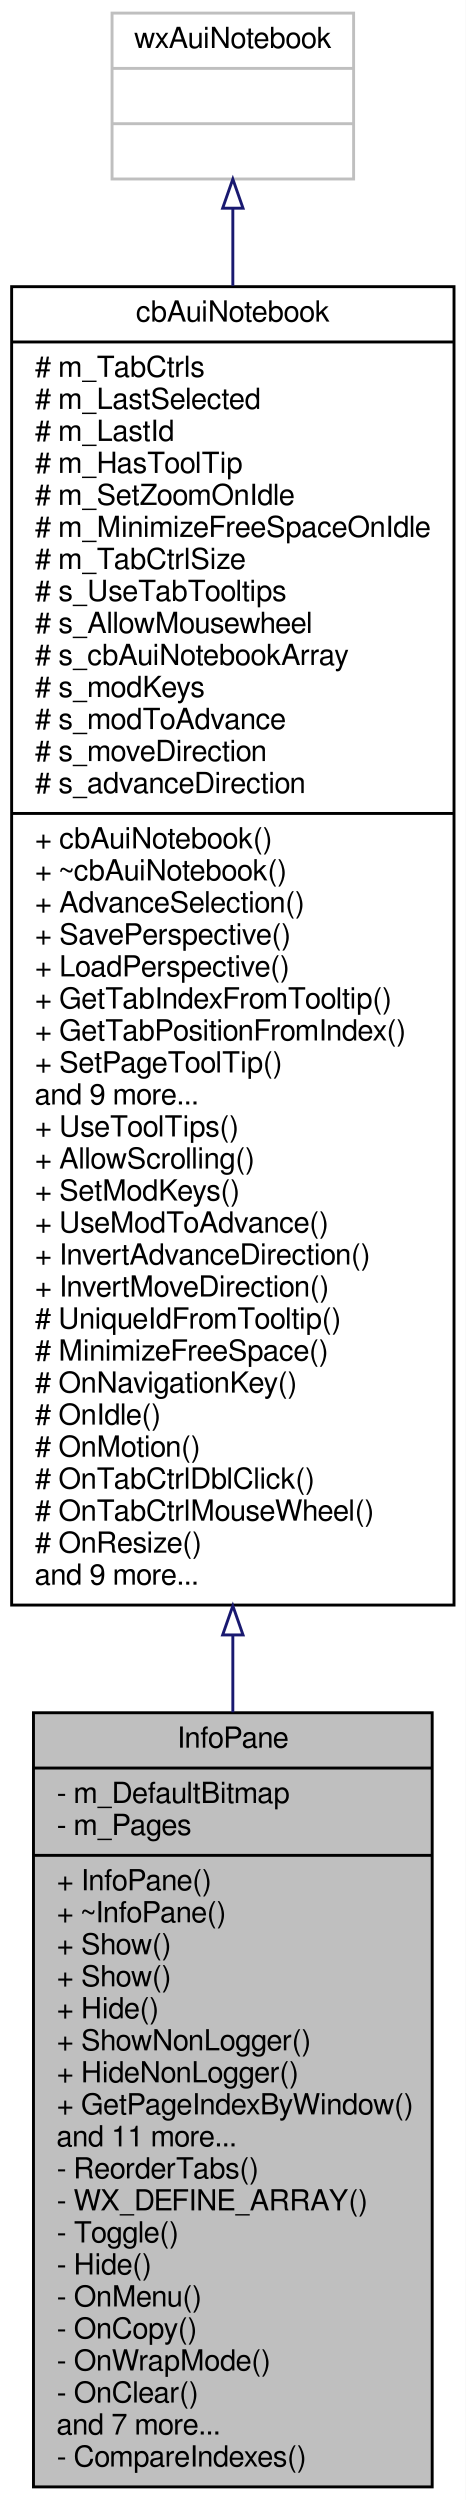
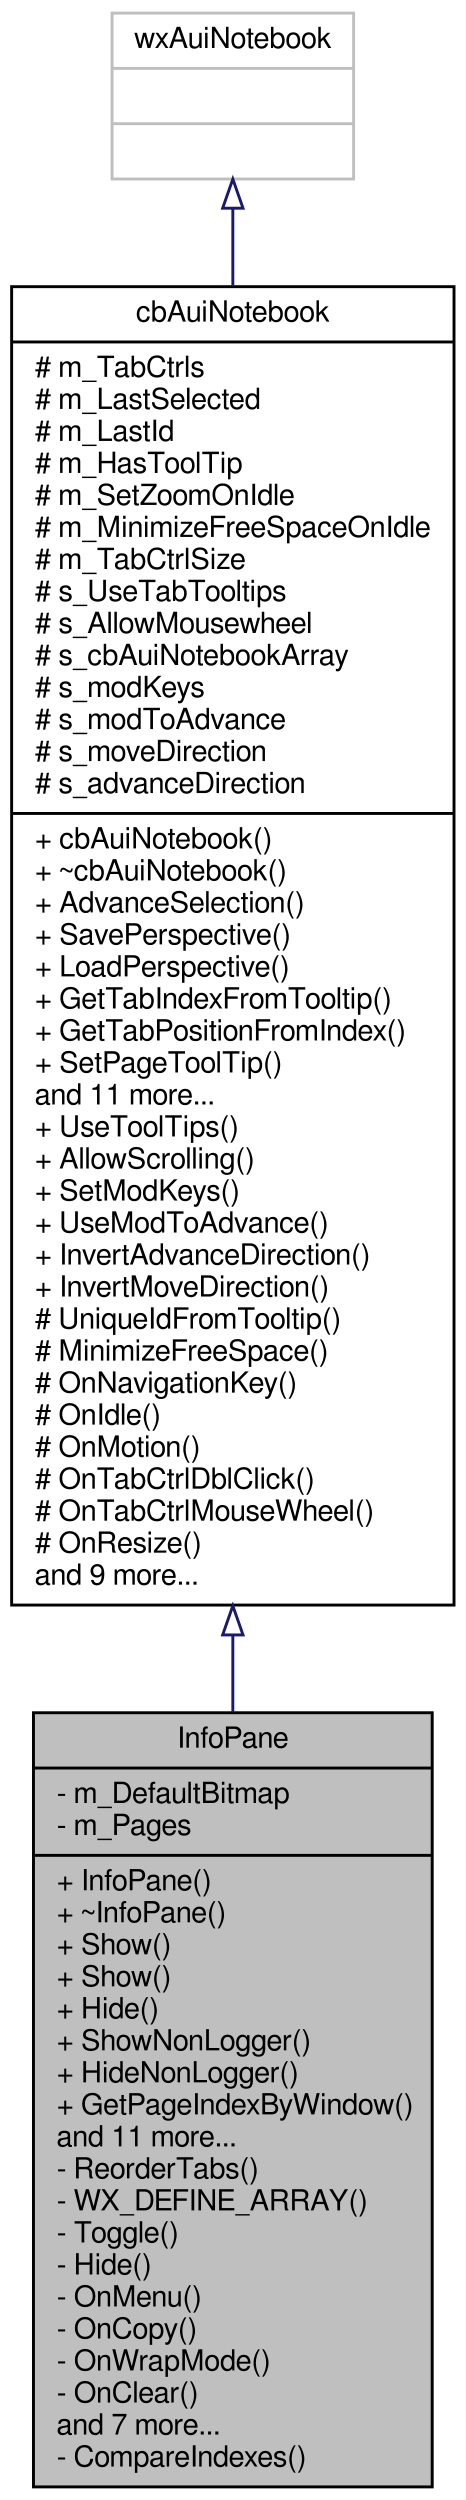
<svg xmlns="http://www.w3.org/2000/svg" xmlns:xlink="http://www.w3.org/1999/xlink" width="160pt" height="859pt" viewBox="0.00 0.00 160.00 859.00">
  <g id="graph0" class="graph" transform="scale(1 1) rotate(0) translate(4 855)">
    <polygon fill="white" stroke="none" points="-4,4 -4,-855 156,-855 156,4 -4,4" />
    <g id="node1" class="node">
      <polygon fill="#bfbfbf" stroke="black" points="7.5,-0.5 7.5,-266.5 144.5,-266.5 144.5,-0.5 7.5,-0.5" />
      <text text-anchor="middle" x="76" y="-254.5" font-family="FreeSans" font-size="10.00">InfoPane</text>
      <polyline fill="none" stroke="black" points="7.5,-247.5 144.5,-247.5 " />
      <text text-anchor="start" x="15.5" y="-235.5" font-family="FreeSans" font-size="10.00">- m_DefaultBitmap</text>
      <text text-anchor="start" x="15.5" y="-224.5" font-family="FreeSans" font-size="10.00">- m_Pages</text>
      <polyline fill="none" stroke="black" points="7.5,-217.5 144.5,-217.5 " />
      <text text-anchor="start" x="15.5" y="-205.5" font-family="FreeSans" font-size="10.00">+ InfoPane()</text>
      <text text-anchor="start" x="15.5" y="-194.5" font-family="FreeSans" font-size="10.00">+ ~InfoPane()</text>
      <text text-anchor="start" x="15.5" y="-183.5" font-family="FreeSans" font-size="10.00">+ Show()</text>
      <text text-anchor="start" x="15.5" y="-172.5" font-family="FreeSans" font-size="10.00">+ Show()</text>
      <text text-anchor="start" x="15.5" y="-161.5" font-family="FreeSans" font-size="10.00">+ Hide()</text>
      <text text-anchor="start" x="15.5" y="-150.5" font-family="FreeSans" font-size="10.00">+ ShowNonLogger()</text>
      <text text-anchor="start" x="15.5" y="-139.5" font-family="FreeSans" font-size="10.00">+ HideNonLogger()</text>
      <text text-anchor="start" x="15.5" y="-128.5" font-family="FreeSans" font-size="10.00">+ GetPageIndexByWindow()</text>
      <text text-anchor="start" x="15.5" y="-117.5" font-family="FreeSans" font-size="10.00">and 11 more...</text>
      <text text-anchor="start" x="15.5" y="-106.5" font-family="FreeSans" font-size="10.00">- ReorderTabs()</text>
      <text text-anchor="start" x="15.5" y="-95.5" font-family="FreeSans" font-size="10.00">- WX_DEFINE_ARRAY()</text>
      <text text-anchor="start" x="15.5" y="-84.5" font-family="FreeSans" font-size="10.00">- Toggle()</text>
      <text text-anchor="start" x="15.5" y="-73.5" font-family="FreeSans" font-size="10.00">- Hide()</text>
      <text text-anchor="start" x="15.5" y="-62.5" font-family="FreeSans" font-size="10.00">- OnMenu()</text>
      <text text-anchor="start" x="15.5" y="-51.5" font-family="FreeSans" font-size="10.00">- OnCopy()</text>
      <text text-anchor="start" x="15.5" y="-40.5" font-family="FreeSans" font-size="10.00">- OnWrapMode()</text>
      <text text-anchor="start" x="15.5" y="-29.5" font-family="FreeSans" font-size="10.00">- OnClear()</text>
      <text text-anchor="start" x="15.5" y="-18.5" font-family="FreeSans" font-size="10.00">and 7 more...</text>
      <text text-anchor="start" x="15.5" y="-7.5" font-family="FreeSans" font-size="10.00">- CompareIndexes()</text>
    </g>
    <g id="node2" class="node">
      <g id="a_node2">
        <a xlink:href="classcbAuiNotebook" target="_top" xlink:title="A notebook class This class is derived from wxAuiNotebook, to enhance its abilities. ">
          <polygon fill="white" stroke="black" points="0,-303.5 0,-756.5 152,-756.5 152,-303.5 0,-303.5" />
          <text text-anchor="middle" x="76" y="-744.5" font-family="FreeSans" font-size="10.00">cbAuiNotebook</text>
          <polyline fill="none" stroke="black" points="0,-737.5 152,-737.5 " />
          <text text-anchor="start" x="8" y="-725.5" font-family="FreeSans" font-size="10.00"># m_TabCtrls</text>
          <text text-anchor="start" x="8" y="-714.5" font-family="FreeSans" font-size="10.00"># m_LastSelected</text>
          <text text-anchor="start" x="8" y="-703.5" font-family="FreeSans" font-size="10.00"># m_LastId</text>
          <text text-anchor="start" x="8" y="-692.5" font-family="FreeSans" font-size="10.00"># m_HasToolTip</text>
          <text text-anchor="start" x="8" y="-681.5" font-family="FreeSans" font-size="10.00"># m_SetZoomOnIdle</text>
          <text text-anchor="start" x="8" y="-670.5" font-family="FreeSans" font-size="10.00"># m_MinimizeFreeSpaceOnIdle</text>
          <text text-anchor="start" x="8" y="-659.5" font-family="FreeSans" font-size="10.00"># m_TabCtrlSize</text>
          <text text-anchor="start" x="8" y="-648.5" font-family="FreeSans" font-size="10.00"># s_UseTabTooltips</text>
          <text text-anchor="start" x="8" y="-637.5" font-family="FreeSans" font-size="10.00"># s_AllowMousewheel</text>
          <text text-anchor="start" x="8" y="-626.5" font-family="FreeSans" font-size="10.00"># s_cbAuiNotebookArray</text>
          <text text-anchor="start" x="8" y="-615.5" font-family="FreeSans" font-size="10.00"># s_modKeys</text>
          <text text-anchor="start" x="8" y="-604.5" font-family="FreeSans" font-size="10.00"># s_modToAdvance</text>
          <text text-anchor="start" x="8" y="-593.5" font-family="FreeSans" font-size="10.00"># s_moveDirection</text>
          <text text-anchor="start" x="8" y="-582.5" font-family="FreeSans" font-size="10.00"># s_advanceDirection</text>
          <polyline fill="none" stroke="black" points="0,-575.5 152,-575.5 " />
          <text text-anchor="start" x="8" y="-563.5" font-family="FreeSans" font-size="10.00">+ cbAuiNotebook()</text>
          <text text-anchor="start" x="8" y="-552.5" font-family="FreeSans" font-size="10.00">+ ~cbAuiNotebook()</text>
          <text text-anchor="start" x="8" y="-541.5" font-family="FreeSans" font-size="10.00">+ AdvanceSelection()</text>
          <text text-anchor="start" x="8" y="-530.5" font-family="FreeSans" font-size="10.00">+ SavePerspective()</text>
          <text text-anchor="start" x="8" y="-519.5" font-family="FreeSans" font-size="10.00">+ LoadPerspective()</text>
          <text text-anchor="start" x="8" y="-508.5" font-family="FreeSans" font-size="10.00">+ GetTabIndexFromTooltip()</text>
          <text text-anchor="start" x="8" y="-497.5" font-family="FreeSans" font-size="10.00">+ GetTabPositionFromIndex()</text>
          <text text-anchor="start" x="8" y="-486.5" font-family="FreeSans" font-size="10.00">+ SetPageToolTip()</text>
-           <text text-anchor="start" x="8" y="-475.5" font-family="FreeSans" font-size="10.00">and 9 more...</text>
+           <text text-anchor="start" x="8" y="-475.5" font-family="FreeSans" font-size="10.00">and 11 more...</text>
          <text text-anchor="start" x="8" y="-464.5" font-family="FreeSans" font-size="10.00">+ UseToolTips()</text>
          <text text-anchor="start" x="8" y="-453.5" font-family="FreeSans" font-size="10.00">+ AllowScrolling()</text>
          <text text-anchor="start" x="8" y="-442.5" font-family="FreeSans" font-size="10.00">+ SetModKeys()</text>
          <text text-anchor="start" x="8" y="-431.5" font-family="FreeSans" font-size="10.00">+ UseModToAdvance()</text>
          <text text-anchor="start" x="8" y="-420.5" font-family="FreeSans" font-size="10.00">+ InvertAdvanceDirection()</text>
          <text text-anchor="start" x="8" y="-409.5" font-family="FreeSans" font-size="10.00">+ InvertMoveDirection()</text>
          <text text-anchor="start" x="8" y="-398.5" font-family="FreeSans" font-size="10.00"># UniqueIdFromTooltip()</text>
          <text text-anchor="start" x="8" y="-387.5" font-family="FreeSans" font-size="10.00"># MinimizeFreeSpace()</text>
          <text text-anchor="start" x="8" y="-376.5" font-family="FreeSans" font-size="10.00"># OnNavigationKey()</text>
          <text text-anchor="start" x="8" y="-365.5" font-family="FreeSans" font-size="10.00"># OnIdle()</text>
          <text text-anchor="start" x="8" y="-354.5" font-family="FreeSans" font-size="10.00"># OnMotion()</text>
          <text text-anchor="start" x="8" y="-343.5" font-family="FreeSans" font-size="10.00"># OnTabCtrlDblClick()</text>
          <text text-anchor="start" x="8" y="-332.5" font-family="FreeSans" font-size="10.00"># OnTabCtrlMouseWheel()</text>
          <text text-anchor="start" x="8" y="-321.5" font-family="FreeSans" font-size="10.00"># OnResize()</text>
          <text text-anchor="start" x="8" y="-310.5" font-family="FreeSans" font-size="10.00">and 9 more...</text>
        </a>
      </g>
    </g>
    <g id="edge1" class="edge">
      <path fill="none" stroke="midnightblue" d="M76,-293.092C76,-284.146 76,-275.311 76,-266.664" />
      <polygon fill="none" stroke="midnightblue" points="72.5,-293.234 76,-303.234 79.5,-293.234 72.5,-293.234" />
    </g>
    <g id="node3" class="node">
      <polygon fill="white" stroke="#bfbfbf" points="34.5,-793.5 34.5,-850.5 117.5,-850.5 117.5,-793.5 34.5,-793.5" />
      <text text-anchor="middle" x="76" y="-838.5" font-family="FreeSans" font-size="10.00">wxAuiNotebook</text>
      <polyline fill="none" stroke="#bfbfbf" points="34.5,-831.5 117.5,-831.5 " />
      <text text-anchor="middle" x="76" y="-819.5" font-family="FreeSans" font-size="10.00"> </text>
      <polyline fill="none" stroke="#bfbfbf" points="34.5,-812.5 117.5,-812.5 " />
      <text text-anchor="middle" x="76" y="-800.5" font-family="FreeSans" font-size="10.00"> </text>
    </g>
    <g id="edge2" class="edge">
      <path fill="none" stroke="midnightblue" d="M76,-783.257C76,-775.316 76,-766.401 76,-756.791" />
      <polygon fill="none" stroke="midnightblue" points="72.5,-783.456 76,-793.456 79.5,-783.456 72.5,-783.456" />
    </g>
  </g>
</svg>
